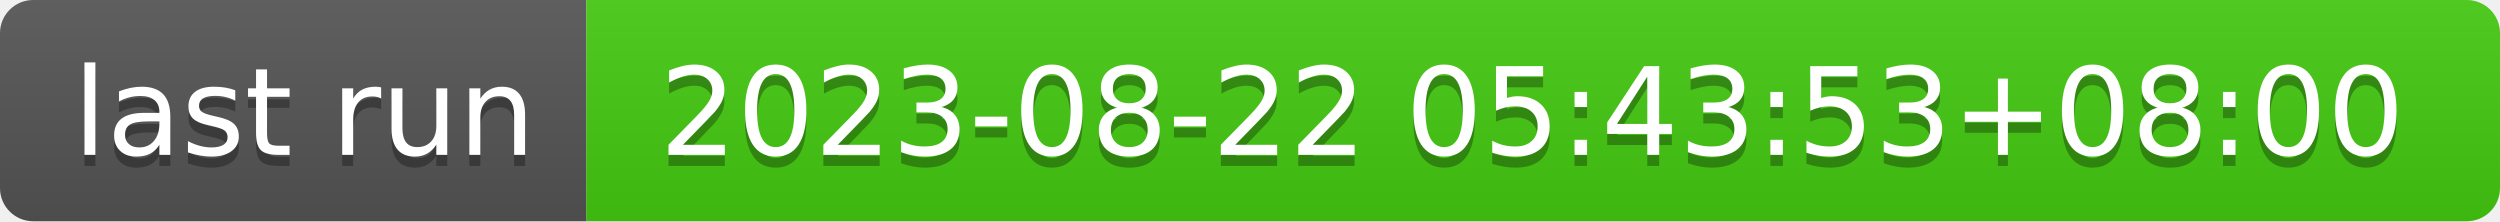
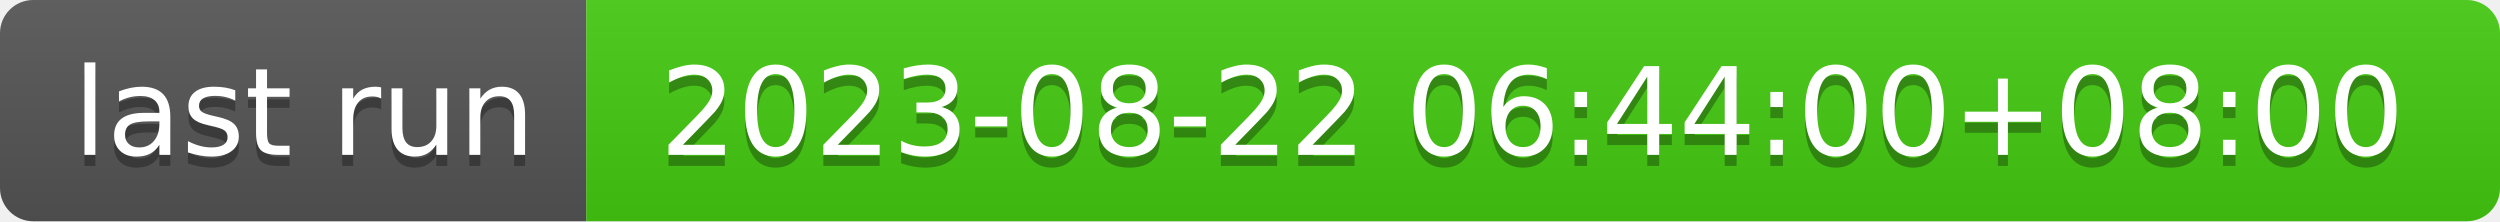
- <svg xmlns="http://www.w3.org/2000/svg" width="226" height="20" role="img" aria-label="last run: 2023-08-22 05:43:53+08:00">
+ <svg xmlns="http://www.w3.org/2000/svg" width="226" height="20" role="img" aria-label="last run: 2023-08-22 06:44:00+08:00">
  <linearGradient id="s" x2="0" y2="100%">
    <stop offset="0" stop-color="#bbb" stop-opacity=".1" />
    <stop offset="1" stop-opacity=".1" />
  </linearGradient>
  <clipPath id="r">
    <rect width="226" height="20" rx="3" fill="#fff" />
  </clipPath>
  <g clip-path="url(#r)">
    <rect width="53" height="20" fill="#555" />
    <rect x="53" width="173" height="20" fill="#4c1" />
    <rect width="226" height="20" fill="url(#s)" />
  </g>
  <g fill="#fff" text-anchor="middle" font-family="Verdana,Geneva,DejaVu Sans,sans-serif" text-rendering="geometricPrecision" font-size="110">
    <text aria-hidden="true" x="275" y="150" fill="#010101" fill-opacity=".3" transform="scale(.1)" textLength="430">last run</text>
    <text x="275" y="140" transform="scale(.1)" fill="#fff" textLength="430">last run</text>
-     <text aria-hidden="true" x="1385" y="150" fill="#010101" fill-opacity=".3" transform="scale(.1)" textLength="1630">2023-08-22 05:43:53+08:00</text>
-     <text x="1385" y="140" transform="scale(.1)" fill="#fff" textLength="1630">2023-08-22 05:43:53+08:00</text>
+     <text aria-hidden="true" x="1385" y="150" fill="#010101" fill-opacity=".3" transform="scale(.1)" textLength="1630">2023-08-22 06:44:00+08:00</text>
+     <text x="1385" y="140" transform="scale(.1)" fill="#fff" textLength="1630">2023-08-22 06:44:00+08:00</text>
  </g>
</svg>
